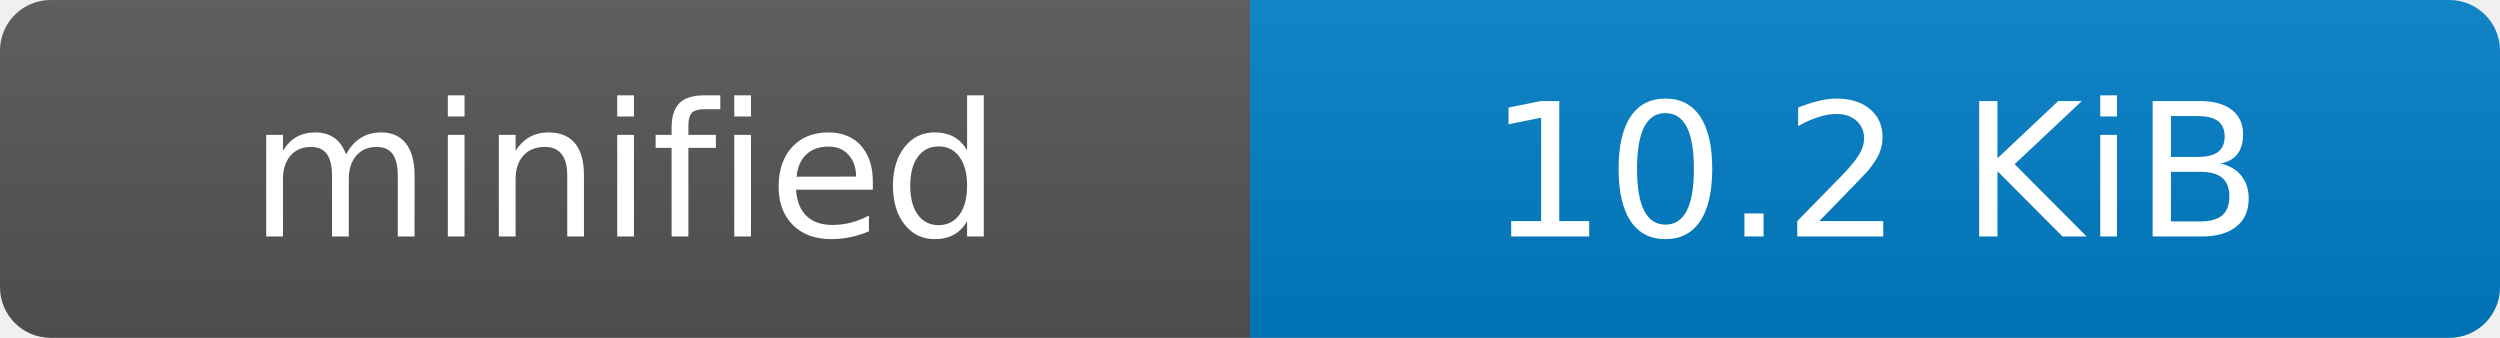
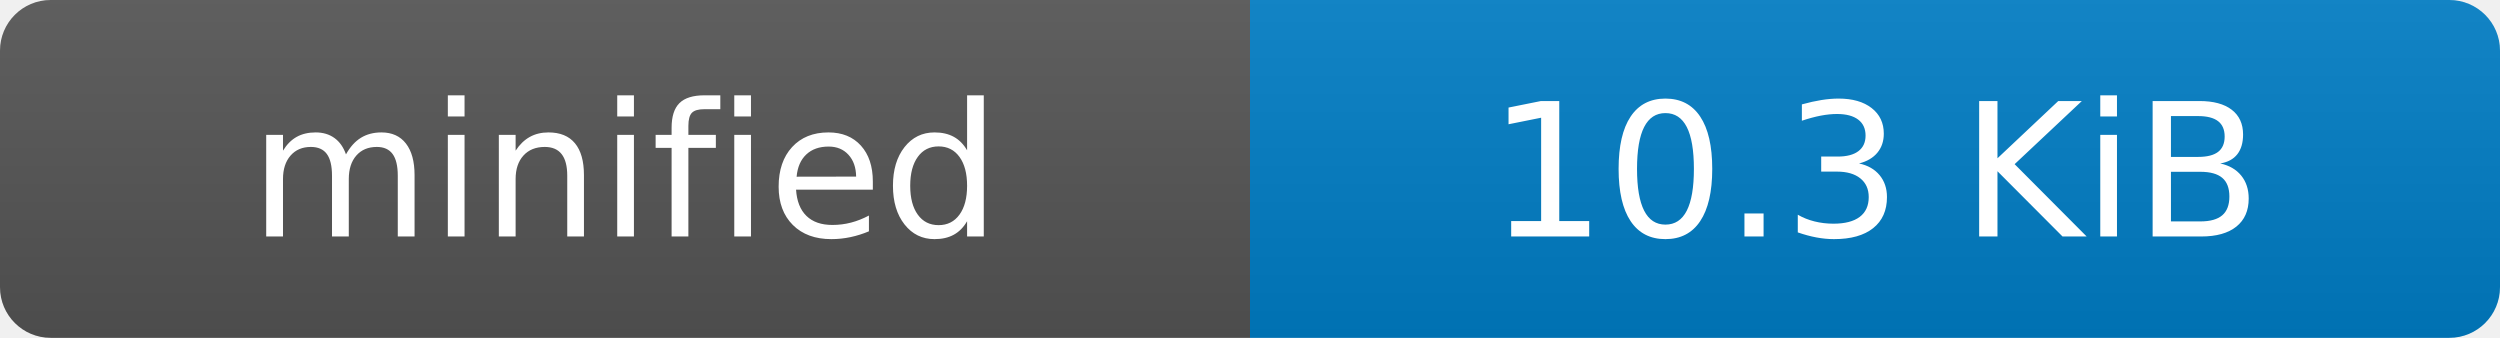
- <svg xmlns="http://www.w3.org/2000/svg" width="148" height="20" role="img" aria-label="minified: 10.2 KiB">
+ <svg xmlns="http://www.w3.org/2000/svg" width="148" height="20" role="img" aria-label="minified: 10.3 KiB">
  <linearGradient id="s" x2="0" y2="100%">
    <stop offset="0" stop-color="#bbb" stop-opacity=".1" />
    <stop offset="1" stop-opacity=".1" />
  </linearGradient>
  <clipPath id="r">
    <rect width="148" height="20" rx="3" fill="#fff" />
  </clipPath>
  <g clip-path="url(#r)">
    <rect width="74" height="20" fill="#555" />
    <rect x="74" width="74" height="20" fill="#007ec6" />
    <rect width="148" height="20" fill="url(#s)" />
  </g>
  <g fill="#fff" text-anchor="middle" font-family="Verdana,Geneva,DejaVu Sans,sans-serif" text-rendering="geometricPrecision" font-size="110">
    <text x="370" y="140" transform="scale(.1)">minified</text>
-     <text x="1110" y="140" transform="scale(.1)">10.2 KiB</text>
+     <text x="1110" y="140" transform="scale(.1)">10.3 KiB</text>
  </g>
</svg>
